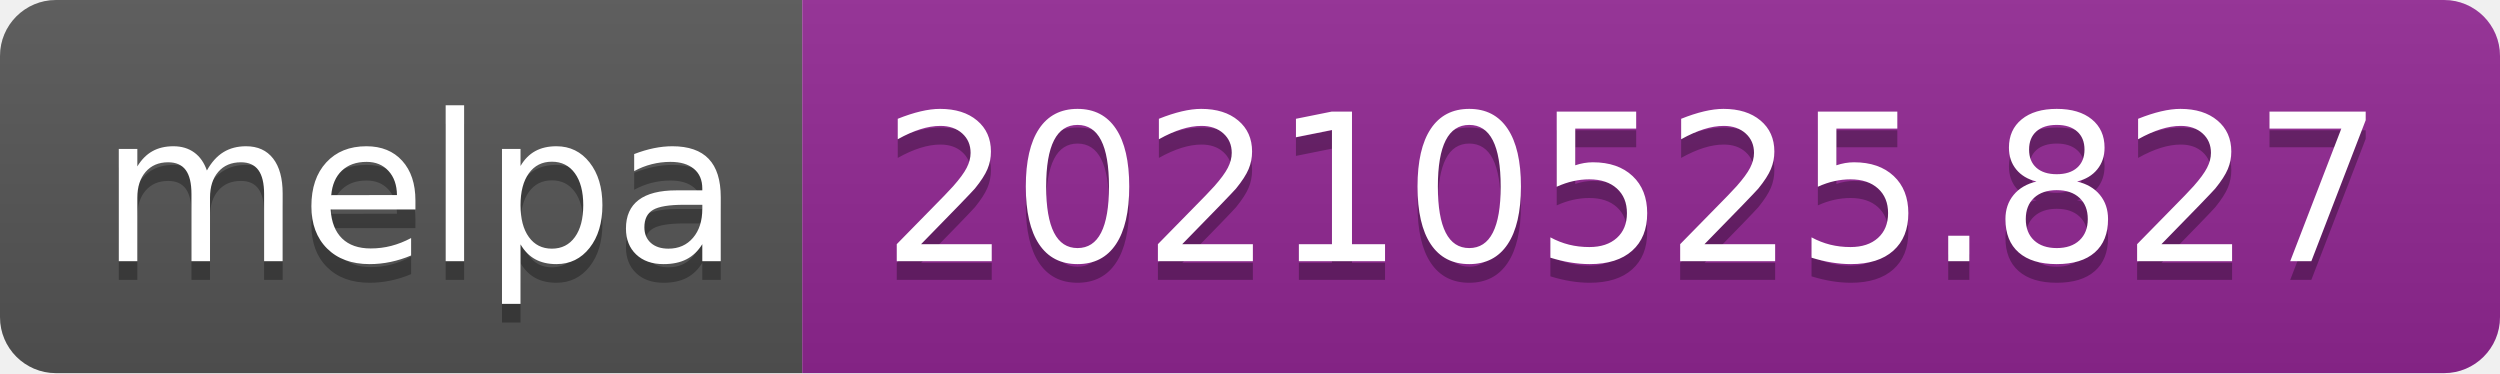
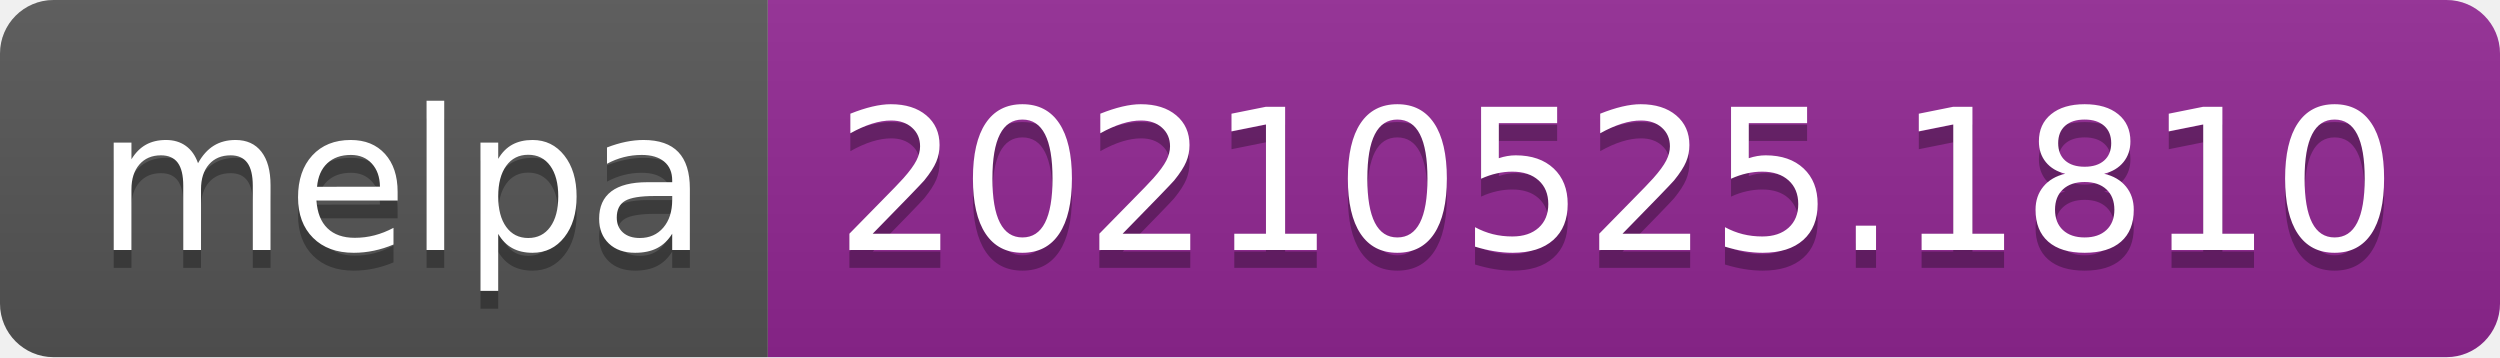
- <svg xmlns="http://www.w3.org/2000/svg" width="134" height="20" role="img" aria-label="melpa: 20210525.827">
+ <svg xmlns="http://www.w3.org/2000/svg" width="140" height="20" role="img" aria-label="melpa: 20210525.1810">
  <linearGradient id="s" x2="0" y2="100%">
    <stop offset="0" stop-color="#bbb" stop-opacity=".1" />
    <stop offset="1" stop-opacity=".1" />
  </linearGradient>
  <clipPath id="r">
-     <rect width="134" height="20" rx="3" fill="#fff" />
+     <rect width="140" height="20" rx="3" fill="#fff" />
  </clipPath>
  <g clip-path="url(#r)">
    <rect width="43" height="20" fill="#555" />
-     <rect x="43" width="91" height="20" fill="#922793" />
-     <rect width="134" height="20" fill="url(#s)" />
+     <rect x="43" width="97" height="20" fill="#922793" />
+     <rect width="140" height="20" fill="url(#s)" />
  </g>
  <g fill="#fff" text-anchor="middle" font-family="Verdana,Geneva,DejaVu Sans,sans-serif" text-rendering="geometricPrecision" font-size="110">
    <text aria-hidden="true" x="225" y="150" fill="#010101" fill-opacity=".3" transform="scale(.1)" textLength="330">melpa</text>
    <text x="225" y="140" transform="scale(.1)" fill="#fff" textLength="330">melpa</text>
-     <text aria-hidden="true" x="875" y="150" fill="#010101" fill-opacity=".3" transform="scale(.1)" textLength="810">20210525.827</text>
-     <text x="875" y="140" transform="scale(.1)" fill="#fff" textLength="810">20210525.827</text>
+     <text aria-hidden="true" x="905" y="150" fill="#010101" fill-opacity=".3" transform="scale(.1)" textLength="870">20210525.1810</text>
+     <text x="905" y="140" transform="scale(.1)" fill="#fff" textLength="870">20210525.1810</text>
  </g>
</svg>
